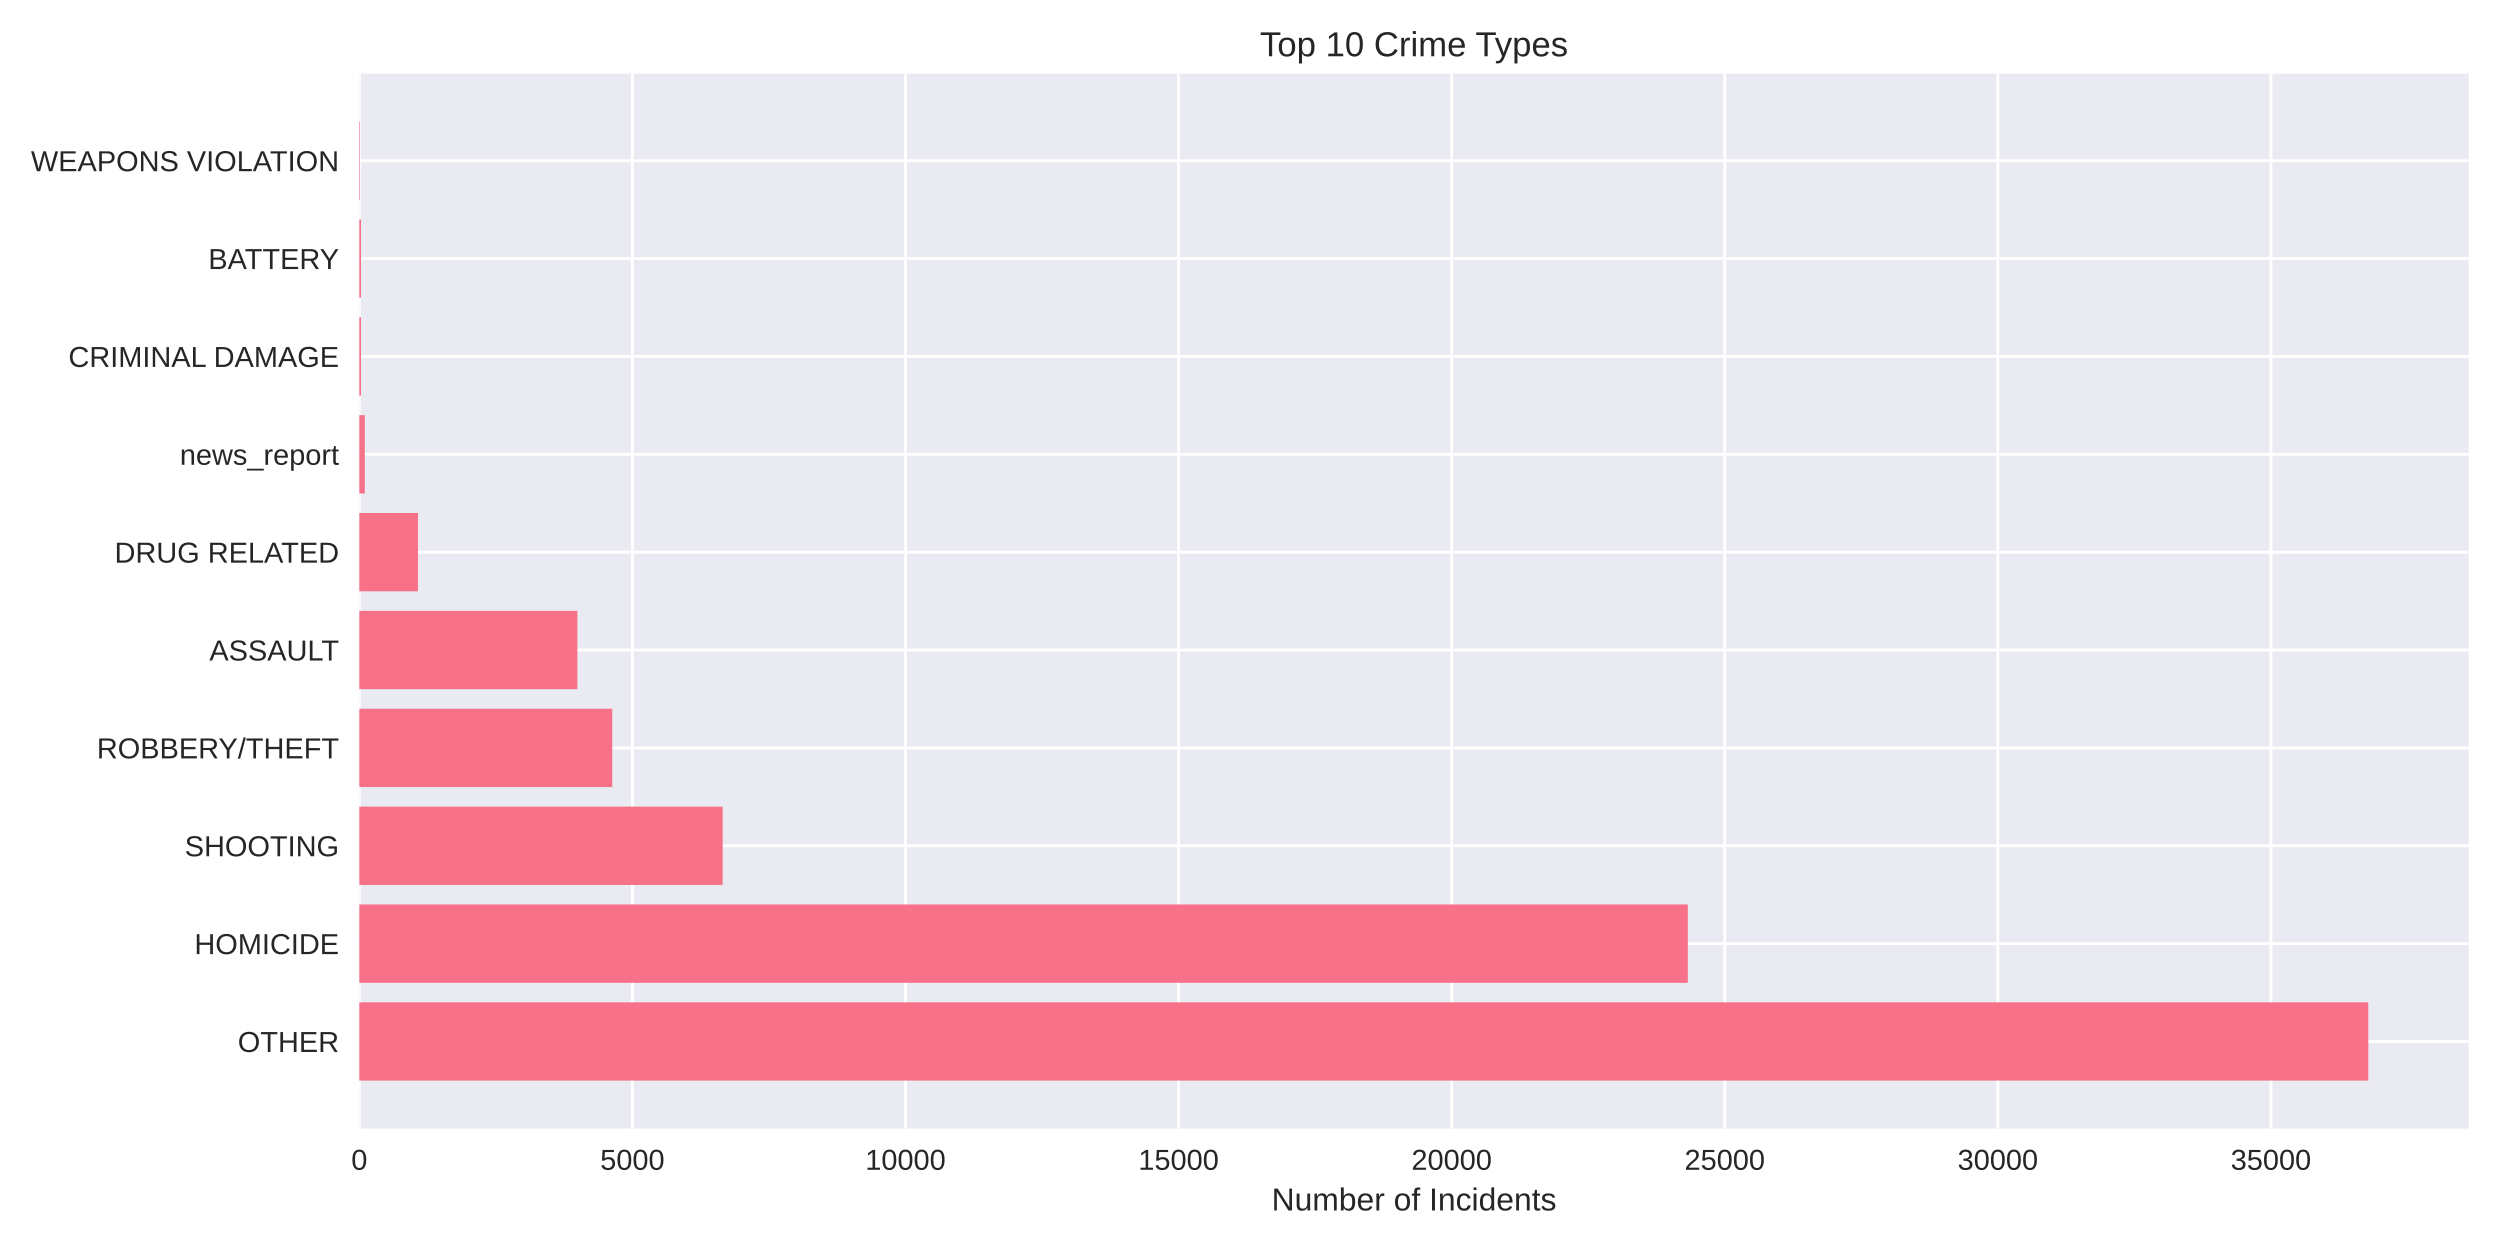
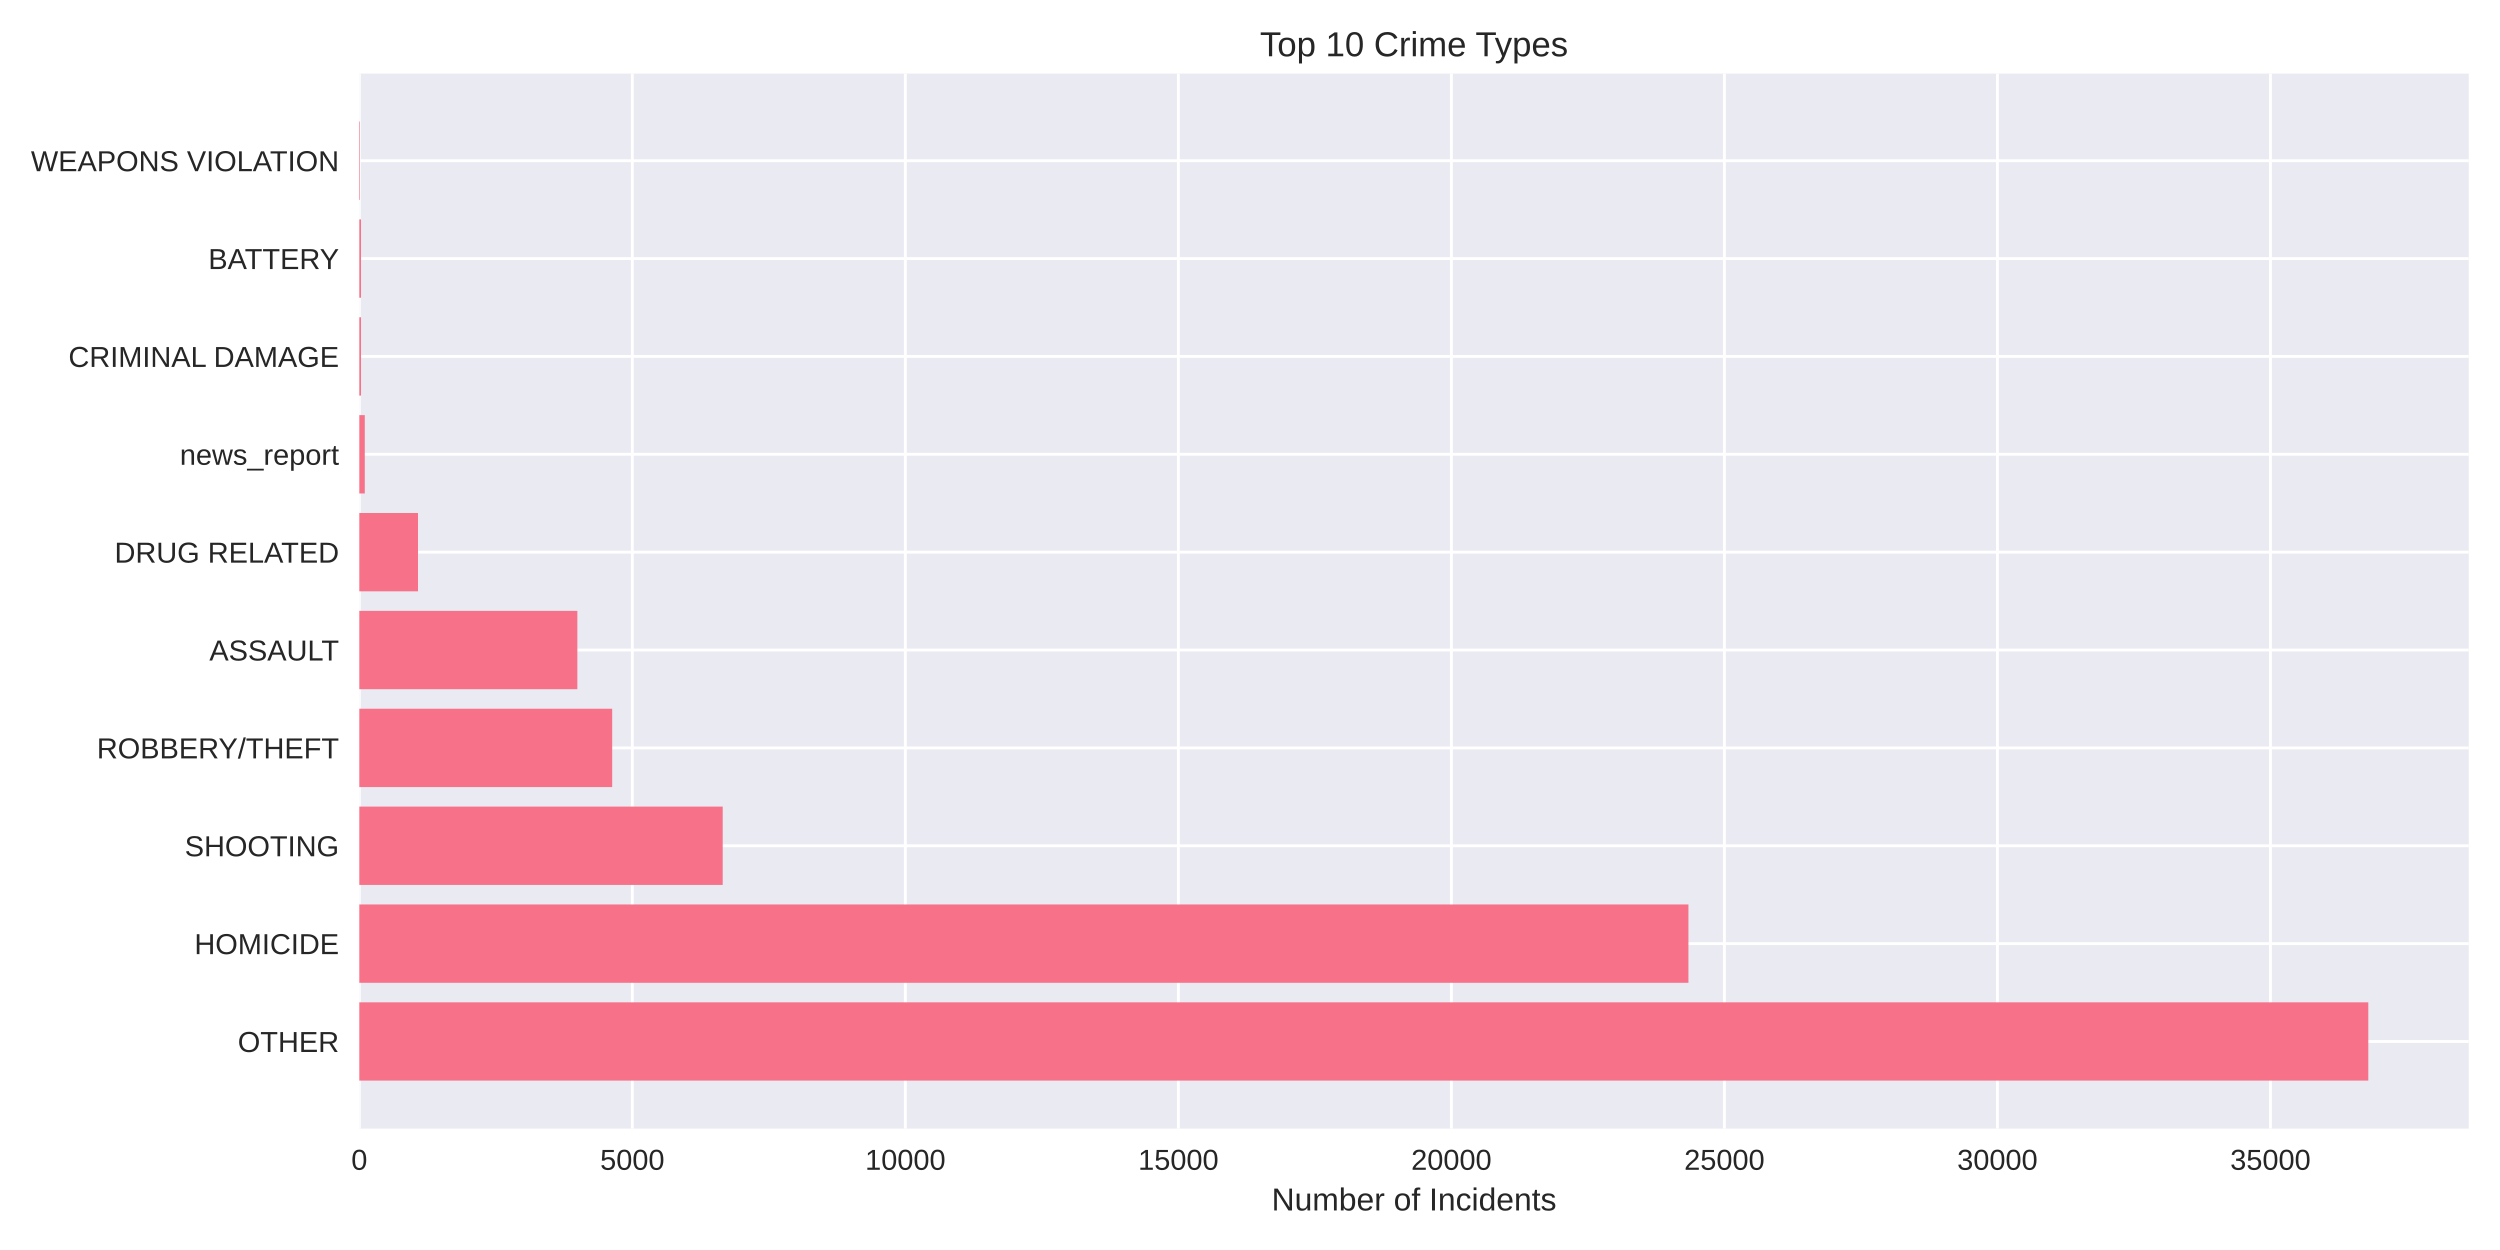
<svg xmlns="http://www.w3.org/2000/svg" width="864pt" height="432pt" viewBox="0 0 864 432" version="1.1">
  <defs>
    <style type="text/css">*{stroke-linejoin: round; stroke-linecap: butt}</style>
  </defs>
  <g id="figure_1">
    <g id="patch_1">
      <path d="M 0 432  L 864 432  L 864 0  L 0 0  z " style="fill: #ffffff" />
    </g>
    <g id="axes_1">
      <g id="patch_2">
        <path d="M 124.18 390.04  L 853.2 390.04  L 853.2 25.44  L 124.18 25.44  z " style="fill: #eaeaf2" />
      </g>
      <g id="matplotlib.axis_1">
        <g id="xtick_1">
          <g id="line2d_1">
-             <path d="M 124.18 390.04  L 124.18 25.44  " clip-path="url(#p2437bbb81e)" style="fill: none; stroke: #ffffff; stroke-linecap: round" />
+             <path d="M 124.18 390.04  L 124.18 25.44  " clip-path="url(#p58989598fe)" style="fill: none; stroke: #ffffff; stroke-linecap: round" />
          </g>
          <g id="line2d_2" />
          <g id="text_1">
            <text style="fill: #262626; font: 10px 'Arial', 'Liberation Sans', 'DejaVu Sans', 'Bitstream Vera Sans', sans-serif; text-anchor: middle" x="124.18" y="404.287" transform="rotate(-0 124.18 404.2869)">0</text>
          </g>
        </g>
        <g id="xtick_2">
          <g id="line2d_3">
-             <path d="M 218.558 390.04  L 218.558 25.44  " clip-path="url(#p2437bbb81e)" style="fill: none; stroke: #ffffff; stroke-linecap: round" />
+             <path d="M 218.535 390.04  L 218.535 25.44  " clip-path="url(#p58989598fe)" style="fill: none; stroke: #ffffff; stroke-linecap: round" />
          </g>
          <g id="line2d_4" />
          <g id="text_2">
-             <text style="fill: #262626; font: 10px 'Arial', 'Liberation Sans', 'DejaVu Sans', 'Bitstream Vera Sans', sans-serif; text-anchor: middle" x="218.558" y="404.287" transform="rotate(-0 218.5585 404.2869)">5000</text>
+             <text style="fill: #262626; font: 10px 'Arial', 'Liberation Sans', 'DejaVu Sans', 'Bitstream Vera Sans', sans-serif; text-anchor: middle" x="218.535" y="404.287" transform="rotate(-0 218.5354 404.2869)">5000</text>
          </g>
        </g>
        <g id="xtick_3">
          <g id="line2d_5">
-             <path d="M 312.937 390.04  L 312.937 25.44  " clip-path="url(#p2437bbb81e)" style="fill: none; stroke: #ffffff; stroke-linecap: round" />
+             <path d="M 312.891 390.04  L 312.891 25.44  " clip-path="url(#p58989598fe)" style="fill: none; stroke: #ffffff; stroke-linecap: round" />
          </g>
          <g id="line2d_6" />
          <g id="text_3">
-             <text style="fill: #262626; font: 10px 'Arial', 'Liberation Sans', 'DejaVu Sans', 'Bitstream Vera Sans', sans-serif; text-anchor: middle" x="312.937" y="404.287" transform="rotate(-0 312.937 404.2869)">10000</text>
+             <text style="fill: #262626; font: 10px 'Arial', 'Liberation Sans', 'DejaVu Sans', 'Bitstream Vera Sans', sans-serif; text-anchor: middle" x="312.891" y="404.287" transform="rotate(-0 312.8908 404.2869)">10000</text>
          </g>
        </g>
        <g id="xtick_4">
          <g id="line2d_7">
-             <path d="M 407.315 390.04  L 407.315 25.44  " clip-path="url(#p2437bbb81e)" style="fill: none; stroke: #ffffff; stroke-linecap: round" />
+             <path d="M 407.246 390.04  L 407.246 25.44  " clip-path="url(#p58989598fe)" style="fill: none; stroke: #ffffff; stroke-linecap: round" />
          </g>
          <g id="line2d_8" />
          <g id="text_4">
-             <text style="fill: #262626; font: 10px 'Arial', 'Liberation Sans', 'DejaVu Sans', 'Bitstream Vera Sans', sans-serif; text-anchor: middle" x="407.315" y="404.287" transform="rotate(-0 407.3155 404.2869)">15000</text>
+             <text style="fill: #262626; font: 10px 'Arial', 'Liberation Sans', 'DejaVu Sans', 'Bitstream Vera Sans', sans-serif; text-anchor: middle" x="407.246" y="404.287" transform="rotate(-0 407.2462 404.2869)">15000</text>
          </g>
        </g>
        <g id="xtick_5">
          <g id="line2d_9">
-             <path d="M 501.694 390.04  L 501.694 25.44  " clip-path="url(#p2437bbb81e)" style="fill: none; stroke: #ffffff; stroke-linecap: round" />
+             <path d="M 501.602 390.04  L 501.602 25.44  " clip-path="url(#p58989598fe)" style="fill: none; stroke: #ffffff; stroke-linecap: round" />
          </g>
          <g id="line2d_10" />
          <g id="text_5">
-             <text style="fill: #262626; font: 10px 'Arial', 'Liberation Sans', 'DejaVu Sans', 'Bitstream Vera Sans', sans-serif; text-anchor: middle" x="501.694" y="404.287" transform="rotate(-0 501.6939 404.2869)">20000</text>
+             <text style="fill: #262626; font: 10px 'Arial', 'Liberation Sans', 'DejaVu Sans', 'Bitstream Vera Sans', sans-serif; text-anchor: middle" x="501.602" y="404.287" transform="rotate(-0 501.6016 404.2869)">20000</text>
          </g>
        </g>
        <g id="xtick_6">
          <g id="line2d_11">
-             <path d="M 596.072 390.04  L 596.072 25.44  " clip-path="url(#p2437bbb81e)" style="fill: none; stroke: #ffffff; stroke-linecap: round" />
+             <path d="M 595.957 390.04  L 595.957 25.44  " clip-path="url(#p58989598fe)" style="fill: none; stroke: #ffffff; stroke-linecap: round" />
          </g>
          <g id="line2d_12" />
          <g id="text_6">
-             <text style="fill: #262626; font: 10px 'Arial', 'Liberation Sans', 'DejaVu Sans', 'Bitstream Vera Sans', sans-serif; text-anchor: middle" x="596.072" y="404.287" transform="rotate(-0 596.0724 404.2869)">25000</text>
+             <text style="fill: #262626; font: 10px 'Arial', 'Liberation Sans', 'DejaVu Sans', 'Bitstream Vera Sans', sans-serif; text-anchor: middle" x="595.957" y="404.287" transform="rotate(-0 595.957 404.2869)">25000</text>
          </g>
        </g>
        <g id="xtick_7">
          <g id="line2d_13">
-             <path d="M 690.451 390.04  L 690.451 25.44  " clip-path="url(#p2437bbb81e)" style="fill: none; stroke: #ffffff; stroke-linecap: round" />
+             <path d="M 690.312 390.04  L 690.312 25.44  " clip-path="url(#p58989598fe)" style="fill: none; stroke: #ffffff; stroke-linecap: round" />
          </g>
          <g id="line2d_14" />
          <g id="text_7">
-             <text style="fill: #262626; font: 10px 'Arial', 'Liberation Sans', 'DejaVu Sans', 'Bitstream Vera Sans', sans-serif; text-anchor: middle" x="690.451" y="404.287" transform="rotate(-0 690.4509 404.2869)">30000</text>
+             <text style="fill: #262626; font: 10px 'Arial', 'Liberation Sans', 'DejaVu Sans', 'Bitstream Vera Sans', sans-serif; text-anchor: middle" x="690.312" y="404.287" transform="rotate(-0 690.3124 404.2869)">30000</text>
          </g>
        </g>
        <g id="xtick_8">
          <g id="line2d_15">
-             <path d="M 784.829 390.04  L 784.829 25.44  " clip-path="url(#p2437bbb81e)" style="fill: none; stroke: #ffffff; stroke-linecap: round" />
+             <path d="M 784.668 390.04  L 784.668 25.44  " clip-path="url(#p58989598fe)" style="fill: none; stroke: #ffffff; stroke-linecap: round" />
          </g>
          <g id="line2d_16" />
          <g id="text_8">
-             <text style="fill: #262626; font: 10px 'Arial', 'Liberation Sans', 'DejaVu Sans', 'Bitstream Vera Sans', sans-serif; text-anchor: middle" x="784.829" y="404.287" transform="rotate(-0 784.8294 404.2869)">35000</text>
+             <text style="fill: #262626; font: 10px 'Arial', 'Liberation Sans', 'DejaVu Sans', 'Bitstream Vera Sans', sans-serif; text-anchor: middle" x="784.668" y="404.287" transform="rotate(-0 784.6678 404.2869)">35000</text>
          </g>
        </g>
        <g id="text_9">
          <text style="fill: #262626; font: 11px 'Arial', 'Liberation Sans', 'DejaVu Sans', 'Bitstream Vera Sans', sans-serif; text-anchor: middle" x="488.69" y="418.333" transform="rotate(-0 488.69 418.3334)">Number of Incidents</text>
        </g>
      </g>
      <g id="matplotlib.axis_2">
        <g id="ytick_1">
          <g id="line2d_17">
-             <path d="M 124.18 359.939  L 853.2 359.939  " clip-path="url(#p2437bbb81e)" style="fill: none; stroke: #ffffff; stroke-linecap: round" />
+             <path d="M 124.18 359.939  L 853.2 359.939  " clip-path="url(#p58989598fe)" style="fill: none; stroke: #ffffff; stroke-linecap: round" />
          </g>
          <g id="line2d_18" />
          <g id="text_10">
            <text style="fill: #262626; font: 10px 'Arial', 'Liberation Sans', 'DejaVu Sans', 'Bitstream Vera Sans', sans-serif; text-anchor: end" x="117.18" y="363.562" transform="rotate(-0 117.18 363.562)">OTHER</text>
          </g>
        </g>
        <g id="ytick_2">
          <g id="line2d_19">
-             <path d="M 124.18 326.117  L 853.2 326.117  " clip-path="url(#p2437bbb81e)" style="fill: none; stroke: #ffffff; stroke-linecap: round" />
+             <path d="M 124.18 326.117  L 853.2 326.117  " clip-path="url(#p58989598fe)" style="fill: none; stroke: #ffffff; stroke-linecap: round" />
          </g>
          <g id="line2d_20" />
          <g id="text_11">
            <text style="fill: #262626; font: 10px 'Arial', 'Liberation Sans', 'DejaVu Sans', 'Bitstream Vera Sans', sans-serif; text-anchor: end" x="117.18" y="329.74" transform="rotate(-0 117.18 329.7401)">HOMICIDE</text>
          </g>
        </g>
        <g id="ytick_3">
          <g id="line2d_21">
-             <path d="M 124.18 292.295  L 853.2 292.295  " clip-path="url(#p2437bbb81e)" style="fill: none; stroke: #ffffff; stroke-linecap: round" />
+             <path d="M 124.18 292.295  L 853.2 292.295  " clip-path="url(#p58989598fe)" style="fill: none; stroke: #ffffff; stroke-linecap: round" />
          </g>
          <g id="line2d_22" />
          <g id="text_12">
            <text style="fill: #262626; font: 10px 'Arial', 'Liberation Sans', 'DejaVu Sans', 'Bitstream Vera Sans', sans-serif; text-anchor: end" x="117.18" y="295.918" transform="rotate(-0 117.18 295.9182)">SHOOTING</text>
          </g>
        </g>
        <g id="ytick_4">
          <g id="line2d_23">
-             <path d="M 124.18 258.473  L 853.2 258.473  " clip-path="url(#p2437bbb81e)" style="fill: none; stroke: #ffffff; stroke-linecap: round" />
+             <path d="M 124.18 258.473  L 853.2 258.473  " clip-path="url(#p58989598fe)" style="fill: none; stroke: #ffffff; stroke-linecap: round" />
          </g>
          <g id="line2d_24" />
          <g id="text_13">
            <text style="fill: #262626; font: 10px 'Arial', 'Liberation Sans', 'DejaVu Sans', 'Bitstream Vera Sans', sans-serif; text-anchor: end" x="117.18" y="262.096" transform="rotate(-0 117.18 262.0963)">ROBBERY/THEFT</text>
          </g>
        </g>
        <g id="ytick_5">
          <g id="line2d_25">
-             <path d="M 124.18 224.651  L 853.2 224.651  " clip-path="url(#p2437bbb81e)" style="fill: none; stroke: #ffffff; stroke-linecap: round" />
+             <path d="M 124.18 224.651  L 853.2 224.651  " clip-path="url(#p58989598fe)" style="fill: none; stroke: #ffffff; stroke-linecap: round" />
          </g>
          <g id="line2d_26" />
          <g id="text_14">
            <text style="fill: #262626; font: 10px 'Arial', 'Liberation Sans', 'DejaVu Sans', 'Bitstream Vera Sans', sans-serif; text-anchor: end" x="117.18" y="228.274" transform="rotate(-0 117.18 228.2744)">ASSAULT</text>
          </g>
        </g>
        <g id="ytick_6">
          <g id="line2d_27">
-             <path d="M 124.18 190.829  L 853.2 190.829  " clip-path="url(#p2437bbb81e)" style="fill: none; stroke: #ffffff; stroke-linecap: round" />
+             <path d="M 124.18 190.829  L 853.2 190.829  " clip-path="url(#p58989598fe)" style="fill: none; stroke: #ffffff; stroke-linecap: round" />
          </g>
          <g id="line2d_28" />
          <g id="text_15">
            <text style="fill: #262626; font: 10px 'Arial', 'Liberation Sans', 'DejaVu Sans', 'Bitstream Vera Sans', sans-serif; text-anchor: end" x="117.18" y="194.452" transform="rotate(-0 117.18 194.4525)">DRUG RELATED</text>
          </g>
        </g>
        <g id="ytick_7">
          <g id="line2d_29">
-             <path d="M 124.18 157.007  L 853.2 157.007  " clip-path="url(#p2437bbb81e)" style="fill: none; stroke: #ffffff; stroke-linecap: round" />
+             <path d="M 124.18 157.007  L 853.2 157.007  " clip-path="url(#p58989598fe)" style="fill: none; stroke: #ffffff; stroke-linecap: round" />
          </g>
          <g id="line2d_30" />
          <g id="text_16">
            <text style="fill: #262626; font: 10px 'Arial', 'Liberation Sans', 'DejaVu Sans', 'Bitstream Vera Sans', sans-serif; text-anchor: end" x="117.18" y="160.631" transform="rotate(-0 117.18 160.6306)">news_report</text>
          </g>
        </g>
        <g id="ytick_8">
          <g id="line2d_31">
-             <path d="M 124.18 123.185  L 853.2 123.185  " clip-path="url(#p2437bbb81e)" style="fill: none; stroke: #ffffff; stroke-linecap: round" />
+             <path d="M 124.18 123.185  L 853.2 123.185  " clip-path="url(#p58989598fe)" style="fill: none; stroke: #ffffff; stroke-linecap: round" />
          </g>
          <g id="line2d_32" />
          <g id="text_17">
            <text style="fill: #262626; font: 10px 'Arial', 'Liberation Sans', 'DejaVu Sans', 'Bitstream Vera Sans', sans-serif; text-anchor: end" x="117.18" y="126.809" transform="rotate(-0 117.18 126.8087)">CRIMINAL DAMAGE</text>
          </g>
        </g>
        <g id="ytick_9">
          <g id="line2d_33">
-             <path d="M 124.18 89.363  L 853.2 89.363  " clip-path="url(#p2437bbb81e)" style="fill: none; stroke: #ffffff; stroke-linecap: round" />
+             <path d="M 124.18 89.363  L 853.2 89.363  " clip-path="url(#p58989598fe)" style="fill: none; stroke: #ffffff; stroke-linecap: round" />
          </g>
          <g id="line2d_34" />
          <g id="text_18">
            <text style="fill: #262626; font: 10px 'Arial', 'Liberation Sans', 'DejaVu Sans', 'Bitstream Vera Sans', sans-serif; text-anchor: end" x="117.18" y="92.987" transform="rotate(-0 117.18 92.98681)">BATTERY</text>
          </g>
        </g>
        <g id="ytick_10">
          <g id="line2d_35">
-             <path d="M 124.18 55.541  L 853.2 55.541  " clip-path="url(#p2437bbb81e)" style="fill: none; stroke: #ffffff; stroke-linecap: round" />
+             <path d="M 124.18 55.541  L 853.2 55.541  " clip-path="url(#p58989598fe)" style="fill: none; stroke: #ffffff; stroke-linecap: round" />
          </g>
          <g id="line2d_36" />
          <g id="text_19">
            <text style="fill: #262626; font: 10px 'Arial', 'Liberation Sans', 'DejaVu Sans', 'Bitstream Vera Sans', sans-serif; text-anchor: end" x="117.18" y="59.165" transform="rotate(-0 117.18 59.16492)">WEAPONS VIOLATION</text>
          </g>
        </g>
      </g>
      <g id="patch_3">
-         <path d="M 124.18 373.467  L 818.485 373.467  L 818.485 346.41  L 124.18 346.41  z " clip-path="url(#p2437bbb81e)" style="fill: #f77189" />
+         <path d="M 124.18 373.467  L 818.485 373.467  L 818.485 346.41  L 124.18 346.41  z " clip-path="url(#p58989598fe)" style="fill: #f77189" />
      </g>
      <g id="patch_4">
-         <path d="M 124.18 339.645  L 583.312 339.645  L 583.312 312.588  L 124.18 312.588  z " clip-path="url(#p2437bbb81e)" style="fill: #f77189" />
+         <path d="M 124.18 339.645  L 583.521 339.645  L 583.521 312.588  L 124.18 312.588  z " clip-path="url(#p58989598fe)" style="fill: #f77189" />
      </g>
      <g id="patch_5">
-         <path d="M 124.18 305.823  L 249.76 305.823  L 249.76 278.766  L 124.18 278.766  z " clip-path="url(#p2437bbb81e)" style="fill: #f77189" />
+         <path d="M 124.18 305.823  L 249.767 305.823  L 249.767 278.766  L 124.18 278.766  z " clip-path="url(#p58989598fe)" style="fill: #f77189" />
      </g>
      <g id="patch_6">
-         <path d="M 124.18 272.002  L 211.593 272.002  L 211.593 244.944  L 124.18 244.944  z " clip-path="url(#p2437bbb81e)" style="fill: #f77189" />
+         <path d="M 124.18 272.002  L 211.572 272.002  L 211.572 244.944  L 124.18 244.944  z " clip-path="url(#p58989598fe)" style="fill: #f77189" />
      </g>
      <g id="patch_7">
-         <path d="M 124.18 238.18  L 199.551 238.18  L 199.551 211.122  L 124.18 211.122  z " clip-path="url(#p2437bbb81e)" style="fill: #f77189" />
+         <path d="M 124.18 238.18  L 199.532 238.18  L 199.532 211.122  L 124.18 211.122  z " clip-path="url(#p58989598fe)" style="fill: #f77189" />
      </g>
      <g id="patch_8">
-         <path d="M 124.18 204.358  L 144.452 204.358  L 144.452 177.3  L 124.18 177.3  z " clip-path="url(#p2437bbb81e)" style="fill: #f77189" />
+         <path d="M 124.18 204.358  L 144.466 204.358  L 144.466 177.3  L 124.18 177.3  z " clip-path="url(#p58989598fe)" style="fill: #f77189" />
      </g>
      <g id="patch_9">
-         <path d="M 124.18 170.536  L 126.068 170.536  L 126.068 143.478  L 124.18 143.478  z " clip-path="url(#p2437bbb81e)" style="fill: #f77189" />
+         <path d="M 124.18 170.536  L 126.067 170.536  L 126.067 143.478  L 124.18 143.478  z " clip-path="url(#p58989598fe)" style="fill: #f77189" />
      </g>
      <g id="patch_10">
-         <path d="M 124.18 136.714  L 124.765 136.714  L 124.765 109.657  L 124.18 109.657  z " clip-path="url(#p2437bbb81e)" style="fill: #f77189" />
+         <path d="M 124.18 136.714  L 124.765 136.714  L 124.765 109.657  L 124.18 109.657  z " clip-path="url(#p58989598fe)" style="fill: #f77189" />
      </g>
      <g id="patch_11">
-         <path d="M 124.18 102.892  L 124.765 102.892  L 124.765 75.835  L 124.18 75.835  z " clip-path="url(#p2437bbb81e)" style="fill: #f77189" />
+         <path d="M 124.18 102.892  L 124.765 102.892  L 124.765 75.835  L 124.18 75.835  z " clip-path="url(#p58989598fe)" style="fill: #f77189" />
      </g>
      <g id="patch_12">
-         <path d="M 124.18 69.07  L 124.388 69.07  L 124.388 42.013  L 124.18 42.013  z " clip-path="url(#p2437bbb81e)" style="fill: #f77189" />
+         <path d="M 124.18 69.07  L 124.388 69.07  L 124.388 42.013  L 124.18 42.013  z " clip-path="url(#p58989598fe)" style="fill: #f77189" />
      </g>
      <g id="patch_13">
        <path d="M 124.18 390.04  L 124.18 25.44  " style="fill: none" />
      </g>
      <g id="patch_14">
        <path d="M 853.2 390.04  L 853.2 25.44  " style="fill: none" />
      </g>
      <g id="patch_15">
        <path d="M 124.18 390.04  L 853.2 390.04  " style="fill: none" />
      </g>
      <g id="patch_16">
        <path d="M 124.18 25.44  L 853.2 25.44  " style="fill: none" />
      </g>
      <g id="text_20">
        <text style="fill: #262626; font: 12px 'Arial', 'Liberation Sans', 'DejaVu Sans', 'Bitstream Vera Sans', sans-serif; text-anchor: middle" x="488.69" y="19.44" transform="rotate(-0 488.69 19.44)">Top 10 Crime Types</text>
      </g>
    </g>
  </g>
  <defs>
-     <clipPath id="p2437bbb81e">
+     <clipPath id="p58989598fe">
      <rect x="124.18" y="25.44" width="729.02" height="364.6" />
    </clipPath>
  </defs>
</svg>
